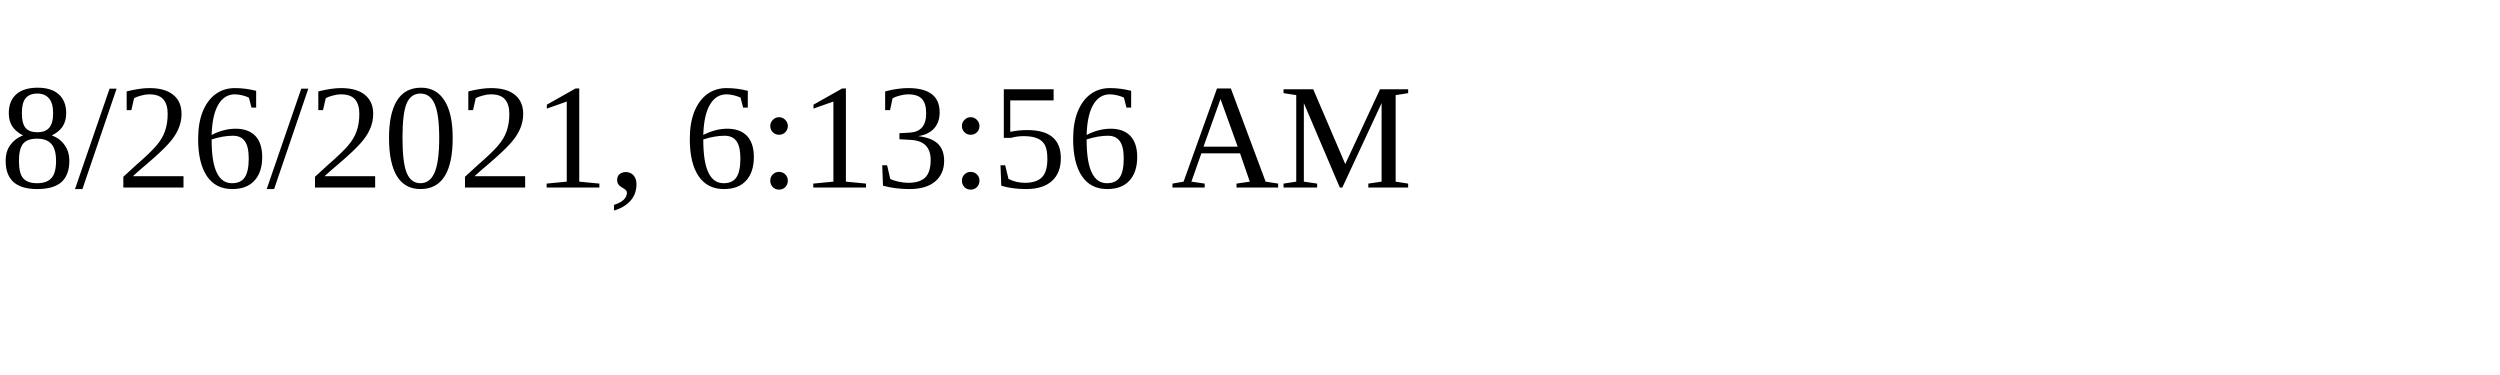
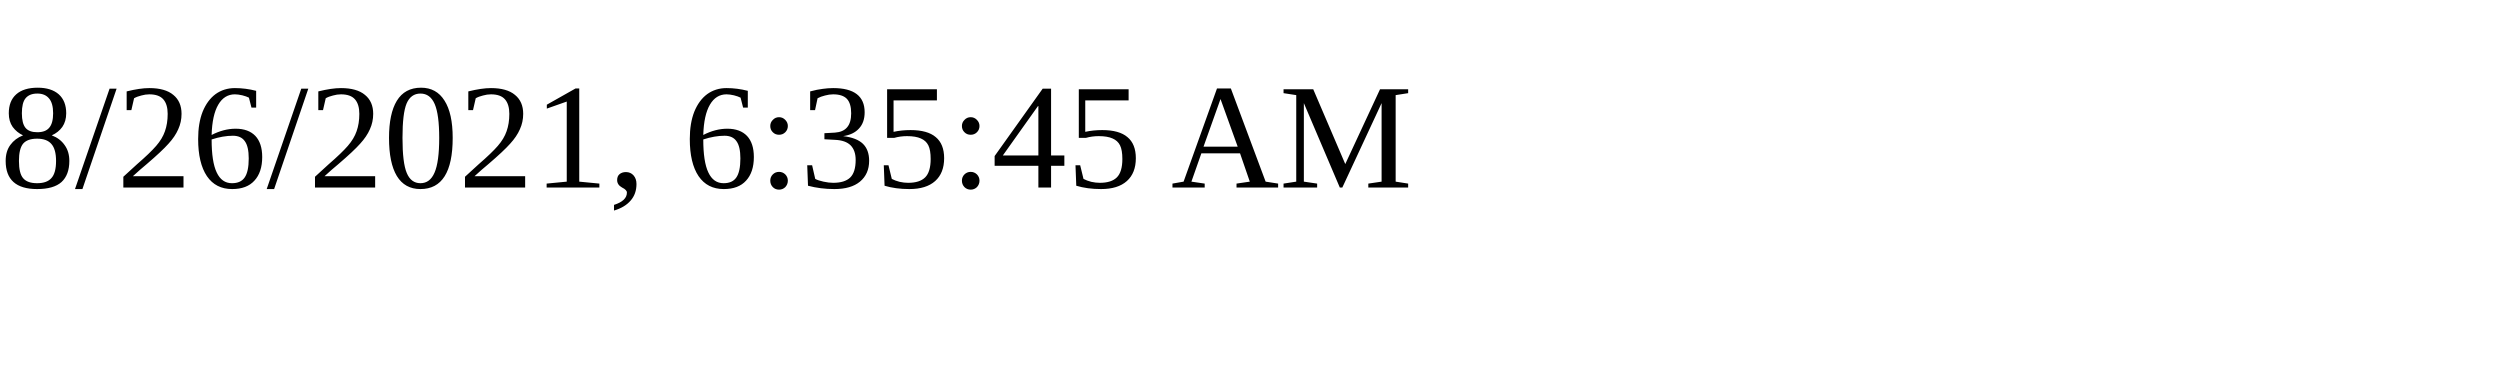
<svg xmlns="http://www.w3.org/2000/svg" height="30" width="200">
-   <text x="0" y="15">8/26/2021, 6:13:56 AM</text>
+   <text x="0" y="15">8/26/2021, 6:35:45 AM</text>
</svg>
